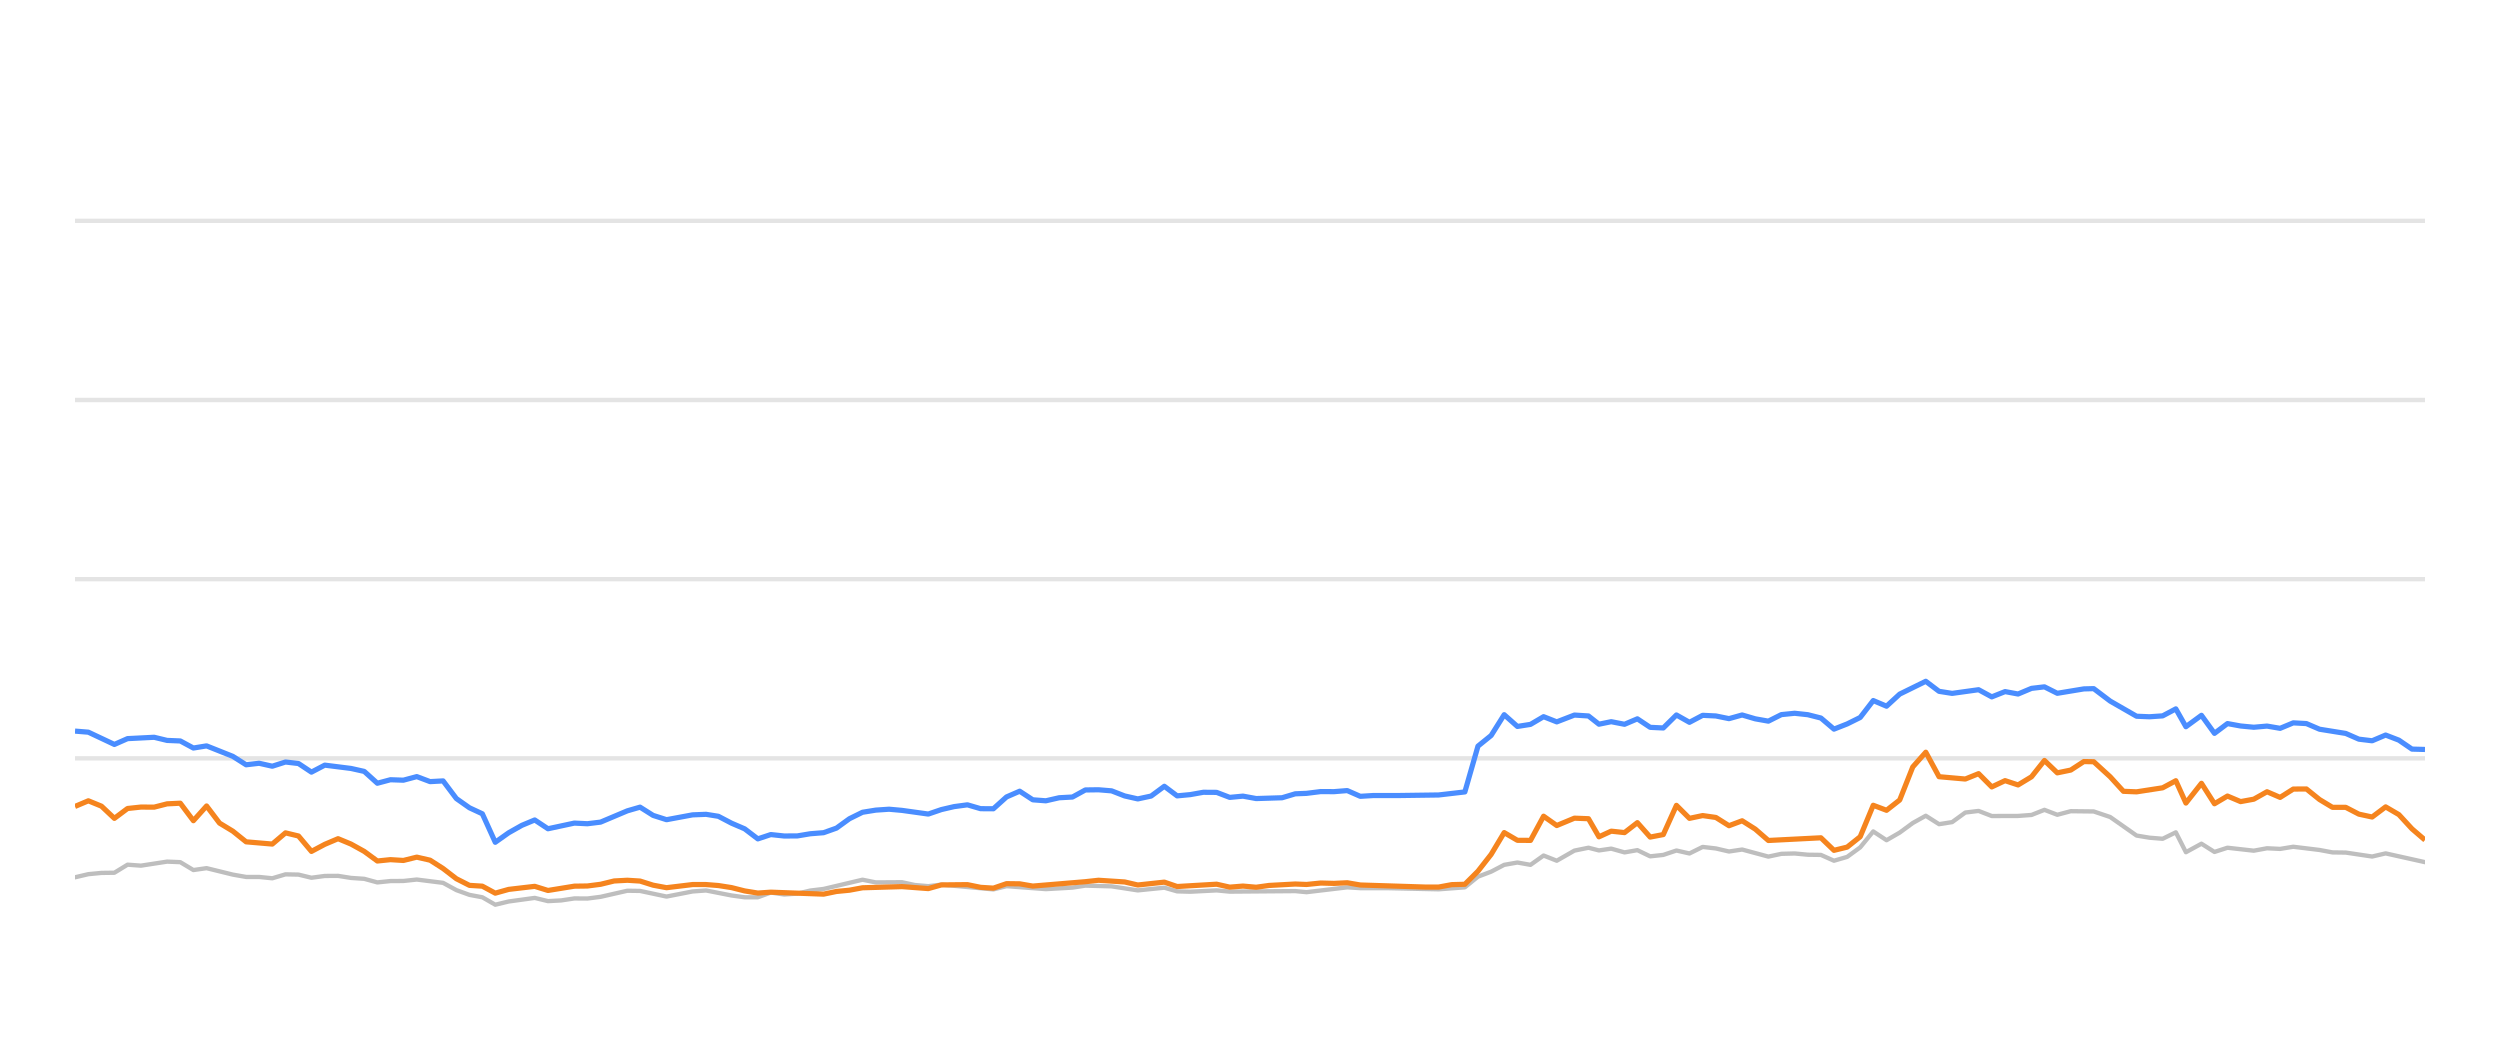
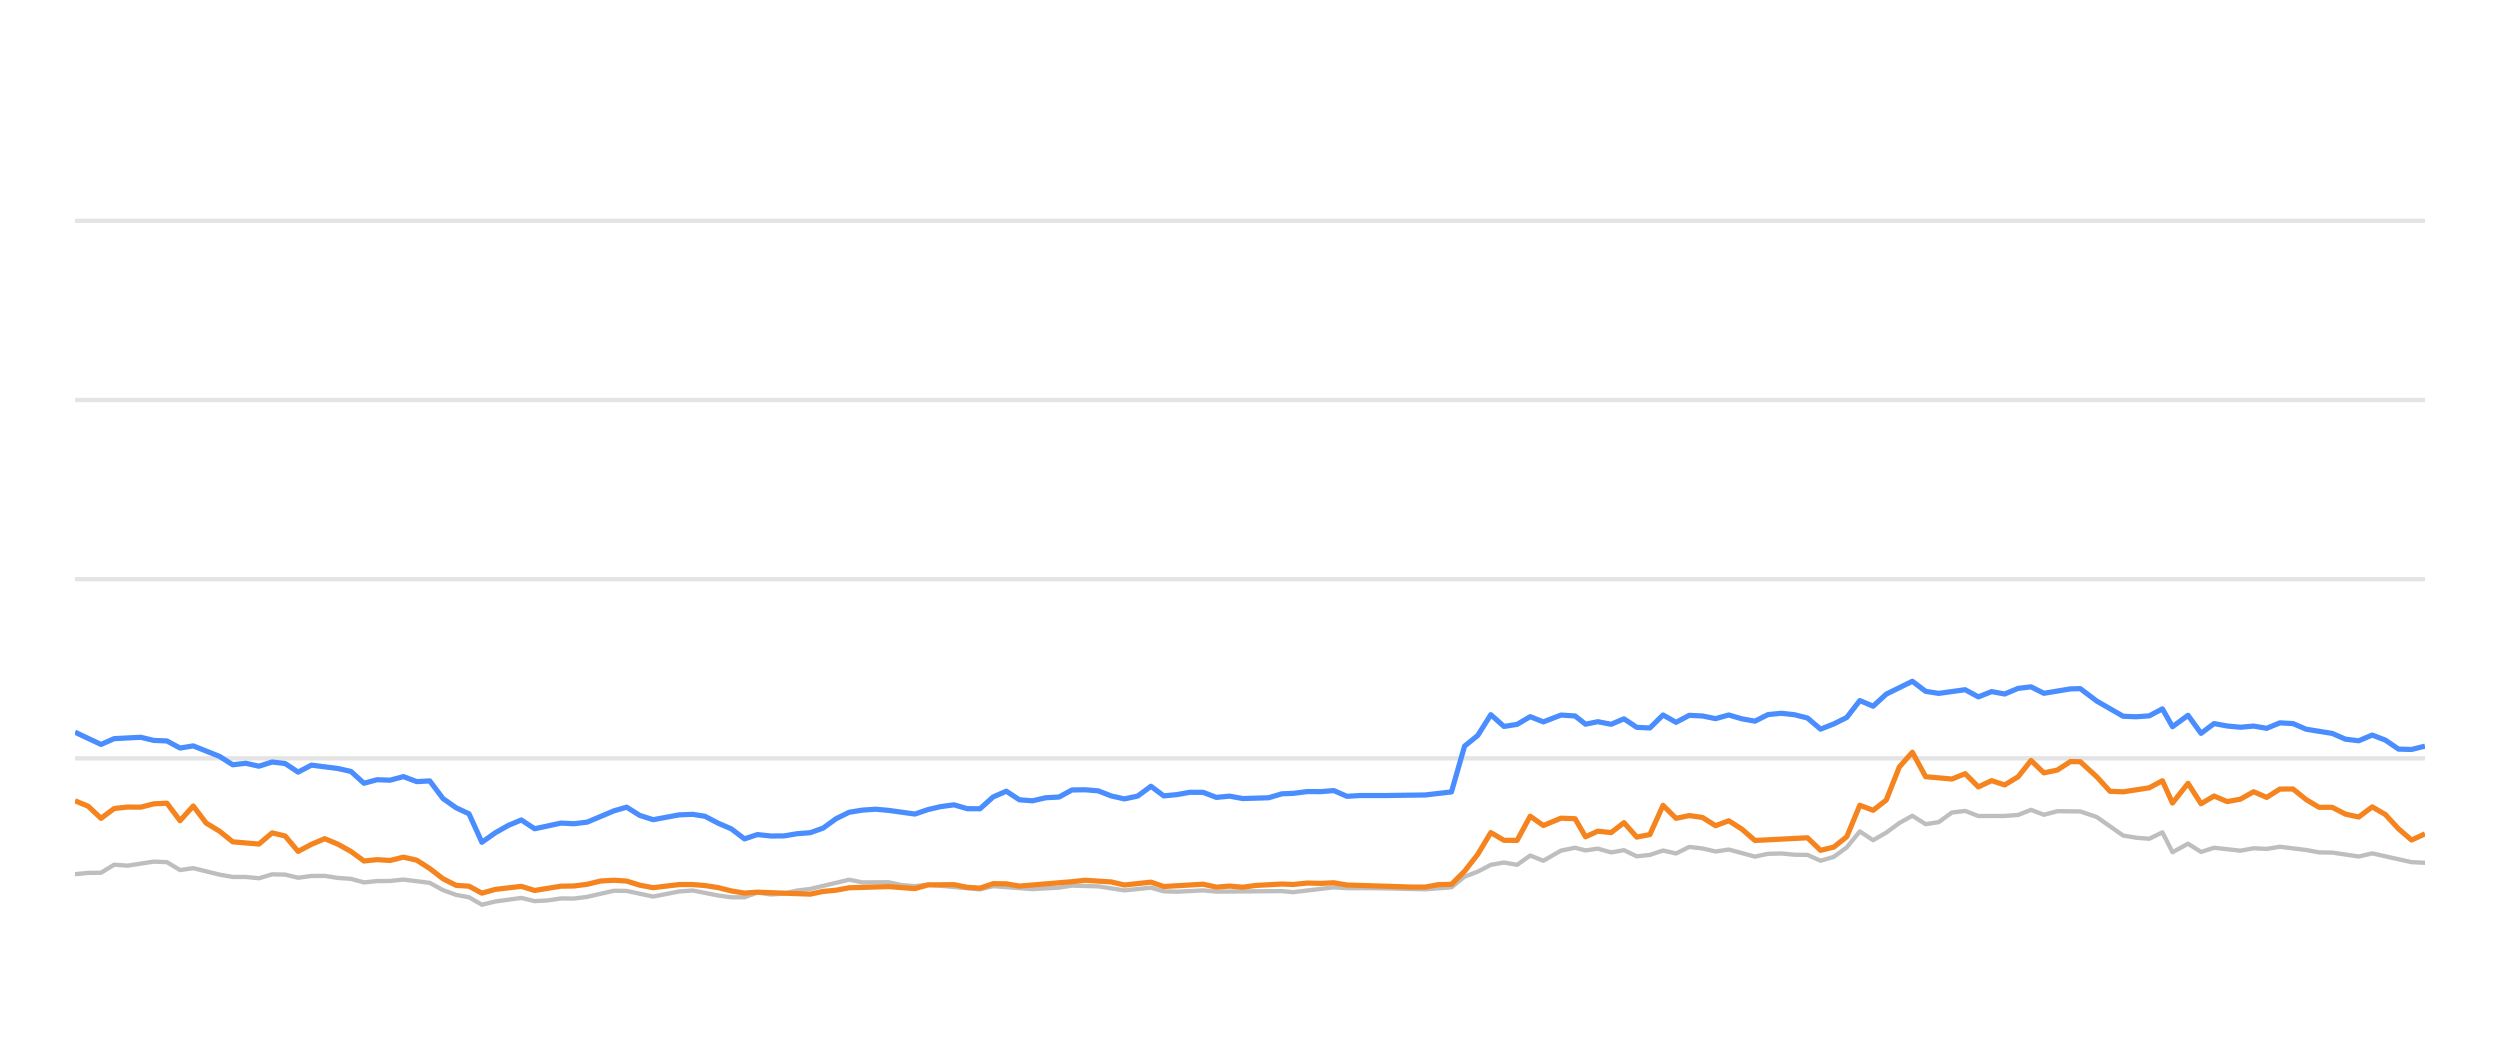
<svg xmlns="http://www.w3.org/2000/svg" width="288pt" height="120pt" viewBox="0 0 288 120" version="1.1">
  <defs>
    <style type="text/css">*{stroke-linejoin: round; stroke-linecap: butt}</style>
  </defs>
  <g id="figure_1">
    <g id="patch_1">
      <path d="M 0 120  L 288 120  L 288 0  L 0 0  L 0 120  z " style="fill: none; opacity: 0" />
    </g>
    <g id="axes_1">
      <g id="patch_2">
        <path d="M 8.64 108  L 279.36 108  L 279.36 4.8  L 8.64 4.8  L 8.64 108  z " style="fill: none" />
      </g>
      <g id="matplotlib.axis_1" />
      <g id="matplotlib.axis_2" />
      <g id="line2d_1">
-         <path d="M 8.64 87.36  L 279.36 87.36  " clip-path="url(#p64073cf60a)" style="fill: none; stroke: #b2b2b2; stroke-opacity: 0.35; stroke-width: 0.5; stroke-linecap: square" />
+         <path d="M 8.64 87.36  L 279.36 87.36  " clip-path="url(#pe474e0eb5e)" style="fill: none; stroke: #b2b2b2; stroke-opacity: 0.35; stroke-width: 0.5; stroke-linecap: square" />
      </g>
      <g id="line2d_2">
-         <path d="M 8.64 66.72  L 279.36 66.72  " clip-path="url(#p64073cf60a)" style="fill: none; stroke: #b2b2b2; stroke-opacity: 0.35; stroke-width: 0.5; stroke-linecap: square" />
+         <path d="M 8.64 66.72  L 279.36 66.72  " clip-path="url(#pe474e0eb5e)" style="fill: none; stroke: #b2b2b2; stroke-opacity: 0.35; stroke-width: 0.5; stroke-linecap: square" />
      </g>
      <g id="line2d_3">
-         <path d="M 8.64 46.08  L 279.36 46.08  " clip-path="url(#p64073cf60a)" style="fill: none; stroke: #b2b2b2; stroke-opacity: 0.35; stroke-width: 0.5; stroke-linecap: square" />
+         <path d="M 8.64 46.08  L 279.36 46.08  " clip-path="url(#pe474e0eb5e)" style="fill: none; stroke: #b2b2b2; stroke-opacity: 0.35; stroke-width: 0.5; stroke-linecap: square" />
      </g>
      <g id="line2d_4">
-         <path d="M 8.64 25.44  L 279.36 25.44  " clip-path="url(#p64073cf60a)" style="fill: none; stroke: #b2b2b2; stroke-opacity: 0.35; stroke-width: 0.5; stroke-linecap: square" />
+         <path d="M 8.64 25.44  L 279.36 25.44  " clip-path="url(#pe474e0eb5e)" style="fill: none; stroke: #b2b2b2; stroke-opacity: 0.35; stroke-width: 0.5; stroke-linecap: square" />
      </g>
      <g id="line2d_5">
-         <path d="M 8.64 101.065  L 10.178 100.704  L 11.69 100.559  L 13.177 100.539  L 14.694 99.61  L 16.236 99.723  L 19.25 99.259  L 20.769 99.321  L 22.279 100.229  L 23.798 100.012  L 26.824 100.755  L 28.351 101.024  L 29.851 101.024  L 31.368 101.178  L 32.889 100.724  L 34.389 100.755  L 35.879 101.117  L 37.415 100.91  L 38.946 100.9  L 40.435 101.137  L 41.962 101.24  L 43.469 101.653  L 44.982 101.498  L 46.471 101.488  L 48.014 101.323  L 51.045 101.705  L 52.573 102.541  L 54.08 103.088  L 55.566 103.366  L 57.055 104.223  L 58.599 103.851  L 61.6 103.439  L 63.127 103.81  L 64.648 103.728  L 66.165 103.5  L 67.666 103.511  L 69.188 103.315  L 72.27 102.613  L 73.734 102.634  L 76.785 103.284  L 79.78 102.696  L 81.335 102.582  L 84.274 103.16  L 85.785 103.366  L 87.304 103.366  L 88.797 102.819  L 90.338 103.046  L 91.86 102.943  L 93.343 102.592  L 94.876 102.407  L 99.362 101.344  L 100.895 101.653  L 103.91 101.633  L 105.381 101.952  L 106.938 102.087  L 108.447 101.911  L 114.439 102.458  L 115.951 102.087  L 120.483 102.427  L 123.549 102.252  L 125.033 102.025  L 128.055 102.107  L 131.074 102.572  L 134.131 102.262  L 135.606 102.685  L 137.121 102.726  L 140.155 102.572  L 141.666 102.716  L 149.213 102.654  L 150.51 102.778  L 155.201 102.221  L 156.705 102.314  L 159.751 102.314  L 165.73 102.448  L 168.751 102.221  L 170.262 100.993  L 171.78 100.415  L 173.283 99.63  L 174.804 99.362  L 176.314 99.63  L 177.822 98.557  L 179.339 99.156  L 181.373 97.99  L 182.993 97.659  L 184.199 97.969  L 185.612 97.763  L 187.146 98.196  L 188.626 97.938  L 190.1 98.65  L 191.611 98.485  L 193.125 97.979  L 194.626 98.32  L 196.147 97.566  L 197.668 97.742  L 199.18 98.093  L 200.694 97.866  L 203.716 98.681  L 205.213 98.361  L 206.746 98.32  L 208.263 98.464  L 209.769 98.485  L 211.274 99.156  L 212.794 98.712  L 214.294 97.618  L 215.796 95.781  L 217.33 96.792  L 218.846 95.915  L 220.351 94.811  L 221.85 93.975  L 223.378 94.945  L 224.887 94.708  L 226.404 93.604  L 227.933 93.418  L 229.452 94.006  L 232.482 93.996  L 234.031 93.882  L 235.519 93.294  L 237.002 93.862  L 238.552 93.449  L 241.196 93.48  L 243.094 94.12  L 246.132 96.256  L 247.623 96.504  L 249.138 96.627  L 250.655 95.884  L 251.817 98.175  L 253.607 97.195  L 255.107 98.144  L 256.605 97.659  L 259.637 98  L 261.161 97.721  L 262.67 97.794  L 264.184 97.546  L 267.21 97.917  L 268.7 98.196  L 270.229 98.217  L 273.271 98.671  L 274.826 98.31  L 279.36 99.321  L 279.36 99.321  " clip-path="url(#p64073cf60a)" style="fill: none; stroke: #bebebe; stroke-width: 0.5; stroke-linecap: round" />
+         <path d="M 8.64 100.704  L 10.152 100.559  L 11.638 100.539  L 13.155 99.61  L 14.697 99.723  L 17.711 99.259  L 19.23 99.321  L 20.74 100.229  L 22.259 100.012  L 25.285 100.755  L 26.812 101.024  L 28.312 101.024  L 29.829 101.178  L 31.349 100.724  L 32.849 100.755  L 34.34 101.117  L 35.876 100.91  L 37.407 100.9  L 38.896 101.137  L 40.423 101.24  L 41.93 101.653  L 43.442 101.498  L 44.932 101.488  L 46.474 101.323  L 49.505 101.705  L 51.034 102.541  L 52.54 103.088  L 54.027 103.366  L 55.515 104.223  L 57.059 103.851  L 60.06 103.439  L 61.587 103.81  L 63.107 103.728  L 64.625 103.5  L 66.125 103.511  L 67.648 103.315  L 70.73 102.613  L 72.193 102.634  L 75.245 103.284  L 78.239 102.696  L 79.795 102.582  L 82.733 103.16  L 84.244 103.366  L 85.763 103.366  L 87.256 102.819  L 88.797 103.046  L 90.319 102.943  L 91.801 102.592  L 93.335 102.407  L 97.82 101.344  L 99.354 101.653  L 102.369 101.633  L 103.839 101.952  L 105.397 102.087  L 106.905 101.911  L 112.897 102.458  L 114.409 102.087  L 118.941 102.427  L 122.007 102.252  L 123.491 102.025  L 126.513 102.107  L 129.531 102.572  L 132.588 102.262  L 134.063 102.685  L 135.579 102.726  L 138.612 102.572  L 140.123 102.716  L 147.67 102.654  L 148.967 102.778  L 153.657 102.221  L 155.161 102.314  L 158.208 102.314  L 164.186 102.448  L 167.207 102.221  L 168.718 100.993  L 170.236 100.415  L 171.74 99.63  L 173.26 99.362  L 174.77 99.63  L 176.278 98.557  L 177.795 99.156  L 179.829 97.99  L 181.448 97.659  L 182.654 97.969  L 184.067 97.763  L 185.602 98.196  L 187.081 97.938  L 188.556 98.65  L 190.066 98.485  L 191.58 97.979  L 193.081 98.32  L 194.603 97.566  L 196.123 97.742  L 197.635 98.093  L 199.149 97.866  L 202.171 98.681  L 203.668 98.361  L 205.201 98.32  L 206.718 98.464  L 208.224 98.485  L 209.729 99.156  L 211.248 98.712  L 212.748 97.618  L 214.251 95.781  L 215.784 96.792  L 217.301 95.915  L 218.805 94.811  L 220.304 93.975  L 221.832 94.945  L 223.341 94.708  L 224.858 93.604  L 226.387 93.418  L 227.906 94.006  L 230.936 93.996  L 232.485 93.882  L 233.973 93.294  L 235.455 93.862  L 237.005 93.449  L 239.649 93.48  L 241.547 94.12  L 244.585 96.256  L 246.076 96.504  L 247.592 96.627  L 249.109 95.884  L 250.271 98.175  L 252.06 97.195  L 253.56 98.144  L 255.058 97.659  L 258.09 98  L 259.614 97.721  L 261.123 97.794  L 262.636 97.546  L 265.663 97.917  L 267.153 98.196  L 268.681 98.217  L 271.724 98.671  L 273.278 98.31  L 277.812 99.321  L 279.36 99.393  L 279.36 99.393  " clip-path="url(#pe474e0eb5e)" style="fill: none; stroke: #bebebe; stroke-width: 0.5; stroke-linecap: round" />
      </g>
      <g id="line2d_6">
-         <path d="M 8.64 84.223  L 10.178 84.347  L 13.177 85.76  L 14.694 85.09  L 17.759 84.935  L 19.25 85.296  L 20.769 85.358  L 22.279 86.173  L 23.798 85.926  L 26.824 87.133  L 28.351 88.103  L 29.851 87.928  L 31.368 88.268  L 32.889 87.783  L 34.389 87.959  L 35.879 88.949  L 37.415 88.144  L 40.435 88.526  L 41.962 88.867  L 43.469 90.229  L 44.982 89.826  L 46.471 89.878  L 48.014 89.465  L 49.548 90.043  L 51.045 89.961  L 52.573 91.994  L 54.08 93.057  L 55.566 93.748  L 57.055 97.03  L 58.599 95.936  L 60.117 95.079  L 61.6 94.46  L 63.127 95.472  L 66.165 94.821  L 67.666 94.894  L 69.188 94.708  L 72.27 93.408  L 73.734 92.984  L 75.238 93.934  L 76.785 94.429  L 79.78 93.872  L 81.335 93.81  L 82.757 94.037  L 84.274 94.832  L 85.785 95.482  L 87.304 96.638  L 88.797 96.142  L 90.338 96.307  L 91.86 96.297  L 93.343 96.049  L 94.876 95.926  L 96.361 95.399  L 97.857 94.316  L 99.362 93.573  L 100.895 93.325  L 102.422 93.222  L 103.91 93.356  L 106.938 93.779  L 108.447 93.263  L 109.914 92.922  L 111.448 92.716  L 112.963 93.16  L 114.439 93.17  L 115.951 91.808  L 117.467 91.147  L 118.979 92.138  L 120.483 92.252  L 122.017 91.901  L 123.549 91.818  L 125.033 91.003  L 126.546 90.982  L 128.055 91.106  L 129.566 91.694  L 131.074 92.035  L 132.61 91.705  L 134.131 90.58  L 135.606 91.684  L 137.121 91.54  L 138.622 91.271  L 140.155 91.282  L 141.666 91.86  L 143.19 91.715  L 144.709 91.994  L 147.696 91.901  L 149.213 91.447  L 150.51 91.395  L 152.153 91.189  L 153.681 91.199  L 155.201 91.075  L 156.705 91.736  L 158.236 91.643  L 161.261 91.643  L 165.73 91.581  L 168.751 91.23  L 170.262 85.956  L 171.78 84.728  L 173.283 82.334  L 174.804 83.686  L 176.314 83.449  L 177.822 82.561  L 179.339 83.16  L 181.373 82.375  L 182.993 82.479  L 184.199 83.428  L 185.612 83.139  L 187.146 83.438  L 188.626 82.809  L 190.1 83.789  L 191.611 83.862  L 193.125 82.365  L 194.626 83.211  L 196.147 82.406  L 197.668 82.479  L 199.18 82.788  L 200.694 82.365  L 202.206 82.809  L 203.716 83.077  L 205.213 82.324  L 206.746 82.169  L 208.263 82.334  L 209.769 82.716  L 211.274 83.996  L 212.794 83.397  L 214.294 82.654  L 215.796 80.704  L 217.33 81.354  L 218.846 79.961  L 221.85 78.485  L 223.378 79.641  L 224.887 79.878  L 227.933 79.455  L 229.452 80.28  L 230.984 79.672  L 232.482 79.95  L 234.031 79.3  L 235.519 79.125  L 237.002 79.868  L 240.055 79.362  L 241.196 79.331  L 243.094 80.766  L 246.132 82.51  L 247.623 82.572  L 249.138 82.468  L 250.655 81.663  L 251.817 83.717  L 253.607 82.406  L 255.107 84.481  L 256.605 83.356  L 258.117 83.634  L 259.637 83.779  L 261.161 83.645  L 262.67 83.903  L 264.184 83.273  L 265.698 83.356  L 267.21 84.006  L 270.229 84.491  L 271.74 85.152  L 273.271 85.337  L 274.826 84.677  L 276.348 85.265  L 277.859 86.297  L 279.36 86.338  L 279.36 86.338  " clip-path="url(#p64073cf60a)" style="fill: none; stroke: #4a8dff; stroke-width: 0.6" />
+         <path d="M 8.64 84.347  L 11.638 85.76  L 13.155 85.09  L 16.221 84.935  L 17.711 85.296  L 19.23 85.358  L 20.74 86.173  L 22.259 85.926  L 25.285 87.133  L 26.812 88.103  L 28.312 87.928  L 29.829 88.268  L 31.349 87.783  L 32.849 87.959  L 34.34 88.949  L 35.876 88.144  L 38.896 88.526  L 40.423 88.867  L 41.93 90.229  L 43.442 89.826  L 44.932 89.878  L 46.474 89.465  L 48.008 90.043  L 49.505 89.961  L 51.034 91.994  L 52.54 93.057  L 54.027 93.748  L 55.515 97.03  L 57.059 95.936  L 58.577 95.079  L 60.06 94.46  L 61.587 95.472  L 64.625 94.821  L 66.125 94.894  L 67.648 94.708  L 70.73 93.408  L 72.193 92.984  L 73.698 93.934  L 75.245 94.429  L 78.239 93.872  L 79.795 93.81  L 81.216 94.037  L 82.733 94.832  L 84.244 95.482  L 85.763 96.638  L 87.256 96.142  L 88.797 96.307  L 90.319 96.297  L 91.801 96.049  L 93.335 95.926  L 94.82 95.399  L 96.315 94.316  L 97.82 93.573  L 99.354 93.325  L 100.88 93.222  L 102.369 93.356  L 105.397 93.779  L 106.905 93.263  L 108.372 92.922  L 109.906 92.716  L 111.421 93.16  L 112.897 93.17  L 114.409 91.808  L 115.925 91.147  L 117.437 92.138  L 118.941 92.252  L 120.475 91.901  L 122.007 91.818  L 123.491 91.003  L 125.004 90.982  L 126.513 91.106  L 128.024 91.694  L 129.531 92.035  L 131.068 91.705  L 132.588 90.58  L 134.063 91.684  L 135.579 91.54  L 137.08 91.271  L 138.612 91.282  L 140.123 91.86  L 141.647 91.715  L 143.166 91.994  L 146.153 91.901  L 147.67 91.447  L 148.967 91.395  L 150.609 91.189  L 152.138 91.199  L 153.657 91.075  L 155.161 91.736  L 156.693 91.643  L 159.718 91.643  L 164.186 91.581  L 167.207 91.23  L 168.718 85.956  L 170.236 84.728  L 171.74 82.334  L 173.26 83.686  L 174.77 83.449  L 176.278 82.561  L 177.795 83.16  L 179.829 82.375  L 181.448 82.479  L 182.654 83.428  L 184.067 83.139  L 185.602 83.438  L 187.081 82.809  L 188.556 83.789  L 190.066 83.862  L 191.58 82.365  L 193.081 83.211  L 194.603 82.406  L 196.123 82.479  L 197.635 82.788  L 199.149 82.365  L 200.661 82.809  L 202.171 83.077  L 203.668 82.324  L 205.201 82.169  L 206.718 82.334  L 208.224 82.716  L 209.729 83.996  L 211.248 83.397  L 212.748 82.654  L 214.251 80.704  L 215.784 81.354  L 217.301 79.961  L 220.304 78.485  L 221.832 79.641  L 223.341 79.878  L 226.387 79.455  L 227.906 80.28  L 229.438 79.672  L 230.936 79.95  L 232.485 79.3  L 233.973 79.125  L 235.455 79.868  L 238.509 79.362  L 239.649 79.331  L 241.547 80.766  L 244.585 82.51  L 246.076 82.572  L 247.592 82.468  L 249.109 81.663  L 250.271 83.717  L 252.06 82.406  L 253.56 84.481  L 255.058 83.356  L 256.57 83.634  L 258.09 83.779  L 259.614 83.645  L 261.123 83.903  L 262.636 83.273  L 264.151 83.356  L 265.663 84.006  L 268.681 84.491  L 270.193 85.152  L 271.724 85.337  L 273.278 84.677  L 274.801 85.265  L 276.311 86.297  L 277.812 86.338  L 279.36 85.956  L 279.36 85.956  " clip-path="url(#pe474e0eb5e)" style="fill: none; stroke: #4a8dff; stroke-width: 0.6" />
      </g>
      <g id="line2d_7">
-         <path d="M 8.64 92.902  L 10.178 92.252  L 11.69 92.871  L 13.177 94.274  L 14.694 93.139  L 16.236 92.974  L 17.759 92.984  L 19.25 92.603  L 20.769 92.53  L 22.279 94.543  L 23.798 92.85  L 25.29 94.821  L 26.824 95.75  L 28.351 96.978  L 31.368 97.236  L 32.889 95.946  L 34.389 96.307  L 35.879 98.082  L 37.415 97.267  L 38.946 96.617  L 40.435 97.236  L 41.962 98.082  L 43.469 99.187  L 44.982 99.032  L 46.471 99.125  L 48.014 98.743  L 49.548 99.094  L 51.045 100.054  L 52.573 101.23  L 54.08 101.994  L 55.566 102.087  L 57.055 102.892  L 58.599 102.458  L 61.6 102.107  L 63.127 102.582  L 66.165 102.087  L 67.666 102.066  L 69.188 101.87  L 70.75 101.488  L 72.27 101.406  L 73.734 101.498  L 75.238 101.973  L 76.785 102.262  L 79.78 101.901  L 81.335 101.901  L 82.757 102.014  L 84.274 102.252  L 85.785 102.634  L 87.304 102.881  L 88.797 102.778  L 94.876 103.005  L 96.361 102.696  L 97.857 102.551  L 99.362 102.272  L 103.91 102.138  L 106.938 102.365  L 108.447 101.942  L 111.448 101.911  L 112.963 102.221  L 114.439 102.314  L 115.951 101.798  L 117.467 101.818  L 118.979 102.076  L 125.033 101.571  L 126.546 101.406  L 129.566 101.602  L 131.074 101.952  L 134.131 101.622  L 135.606 102.128  L 140.155 101.86  L 141.666 102.2  L 143.19 102.076  L 144.709 102.21  L 146.19 102.004  L 149.213 101.839  L 150.51 101.891  L 152.153 101.725  L 153.681 101.767  L 155.201 101.694  L 156.705 101.952  L 164.22 102.19  L 165.73 102.19  L 167.237 101.911  L 168.751 101.87  L 170.262 100.363  L 171.78 98.423  L 173.283 95.915  L 174.804 96.803  L 176.314 96.813  L 177.822 94.027  L 179.339 95.1  L 181.373 94.254  L 182.993 94.316  L 184.199 96.4  L 185.612 95.75  L 187.146 95.915  L 188.626 94.77  L 190.1 96.431  L 191.611 96.142  L 193.125 92.778  L 194.626 94.274  L 196.147 93.954  L 197.668 94.171  L 199.18 95.121  L 200.694 94.553  L 202.206 95.513  L 203.716 96.823  L 209.769 96.514  L 211.274 97.959  L 212.794 97.587  L 214.294 96.39  L 215.796 92.768  L 217.33 93.346  L 218.846 92.159  L 220.351 88.351  L 221.85 86.658  L 223.378 89.476  L 226.404 89.744  L 227.933 89.125  L 229.452 90.652  L 230.984 89.93  L 232.482 90.425  L 234.031 89.486  L 235.519 87.608  L 237.002 89.032  L 238.552 88.712  L 240.055 87.732  L 241.196 87.752  L 243.094 89.486  L 244.617 91.158  L 246.132 91.22  L 249.138 90.755  L 250.655 89.94  L 251.817 92.51  L 253.607 90.239  L 255.107 92.592  L 256.605 91.705  L 258.117 92.345  L 259.637 92.066  L 261.161 91.209  L 262.67 91.86  L 264.184 90.9  L 265.698 90.889  L 267.21 92.107  L 268.7 93.005  L 270.229 93.005  L 271.74 93.789  L 273.271 94.12  L 274.826 92.953  L 276.348 93.841  L 277.859 95.482  L 279.36 96.772  L 279.36 96.772  " clip-path="url(#p64073cf60a)" style="fill: none; stroke: #f5841e; stroke-width: 0.6" />
+         <path d="M 8.64 92.252  L 10.152 92.871  L 11.638 94.274  L 13.155 93.139  L 14.697 92.974  L 16.221 92.984  L 17.711 92.603  L 19.23 92.53  L 20.74 94.543  L 22.259 92.85  L 23.751 94.821  L 25.285 95.75  L 26.812 96.978  L 29.829 97.236  L 31.349 95.946  L 32.849 96.307  L 34.34 98.082  L 35.876 97.267  L 37.407 96.617  L 38.896 97.236  L 40.423 98.082  L 41.93 99.187  L 43.442 99.032  L 44.932 99.125  L 46.474 98.743  L 48.008 99.094  L 49.505 100.054  L 51.034 101.23  L 52.54 101.994  L 54.027 102.087  L 55.515 102.892  L 57.059 102.458  L 60.06 102.107  L 61.587 102.582  L 64.625 102.087  L 66.125 102.066  L 67.648 101.87  L 69.21 101.488  L 70.73 101.406  L 72.193 101.498  L 73.698 101.973  L 75.245 102.262  L 78.239 101.901  L 79.795 101.901  L 81.216 102.014  L 82.733 102.252  L 84.244 102.634  L 85.763 102.881  L 87.256 102.778  L 93.335 103.005  L 94.82 102.696  L 96.315 102.551  L 97.82 102.272  L 102.369 102.138  L 105.397 102.365  L 106.905 101.942  L 109.906 101.911  L 111.421 102.221  L 112.897 102.314  L 114.409 101.798  L 115.925 101.818  L 117.437 102.076  L 123.491 101.571  L 125.004 101.406  L 128.024 101.602  L 129.531 101.952  L 132.588 101.622  L 134.063 102.128  L 138.612 101.86  L 140.123 102.2  L 141.647 102.076  L 143.166 102.21  L 144.646 102.004  L 147.67 101.839  L 148.967 101.891  L 150.609 101.725  L 152.138 101.767  L 153.657 101.694  L 155.161 101.952  L 162.677 102.19  L 164.186 102.19  L 165.694 101.911  L 167.207 101.87  L 168.718 100.363  L 170.236 98.423  L 171.74 95.915  L 173.26 96.803  L 174.77 96.813  L 176.278 94.027  L 177.795 95.1  L 179.829 94.254  L 181.448 94.316  L 182.654 96.4  L 184.067 95.75  L 185.602 95.915  L 187.081 94.77  L 188.556 96.431  L 190.066 96.142  L 191.58 92.778  L 193.081 94.274  L 194.603 93.954  L 196.123 94.171  L 197.635 95.121  L 199.149 94.553  L 200.661 95.513  L 202.171 96.823  L 208.224 96.514  L 209.729 97.959  L 211.248 97.587  L 212.748 96.39  L 214.251 92.768  L 215.784 93.346  L 217.301 92.159  L 218.805 88.351  L 220.304 86.658  L 221.832 89.476  L 224.858 89.744  L 226.387 89.125  L 227.906 90.652  L 229.438 89.93  L 230.936 90.425  L 232.485 89.486  L 233.973 87.608  L 235.455 89.032  L 237.005 88.712  L 238.509 87.732  L 239.649 87.752  L 241.547 89.486  L 243.071 91.158  L 244.585 91.22  L 247.592 90.755  L 249.109 89.94  L 250.271 92.51  L 252.06 90.239  L 253.56 92.592  L 255.058 91.705  L 256.57 92.345  L 258.09 92.066  L 259.614 91.209  L 261.123 91.86  L 262.636 90.9  L 264.151 90.889  L 265.663 92.107  L 267.153 93.005  L 268.681 93.005  L 270.193 93.789  L 271.724 94.12  L 273.278 92.953  L 274.801 93.841  L 276.311 95.482  L 277.812 96.772  L 279.36 96.06  L 279.36 96.06  " clip-path="url(#pe474e0eb5e)" style="fill: none; stroke: #f5841e; stroke-width: 0.6" />
      </g>
    </g>
  </g>
  <defs>
-     <clipPath id="p64073cf60a">
+     <clipPath id="pe474e0eb5e">
      <rect x="8.64" y="4.8" width="270.72" height="103.2" />
    </clipPath>
  </defs>
</svg>
